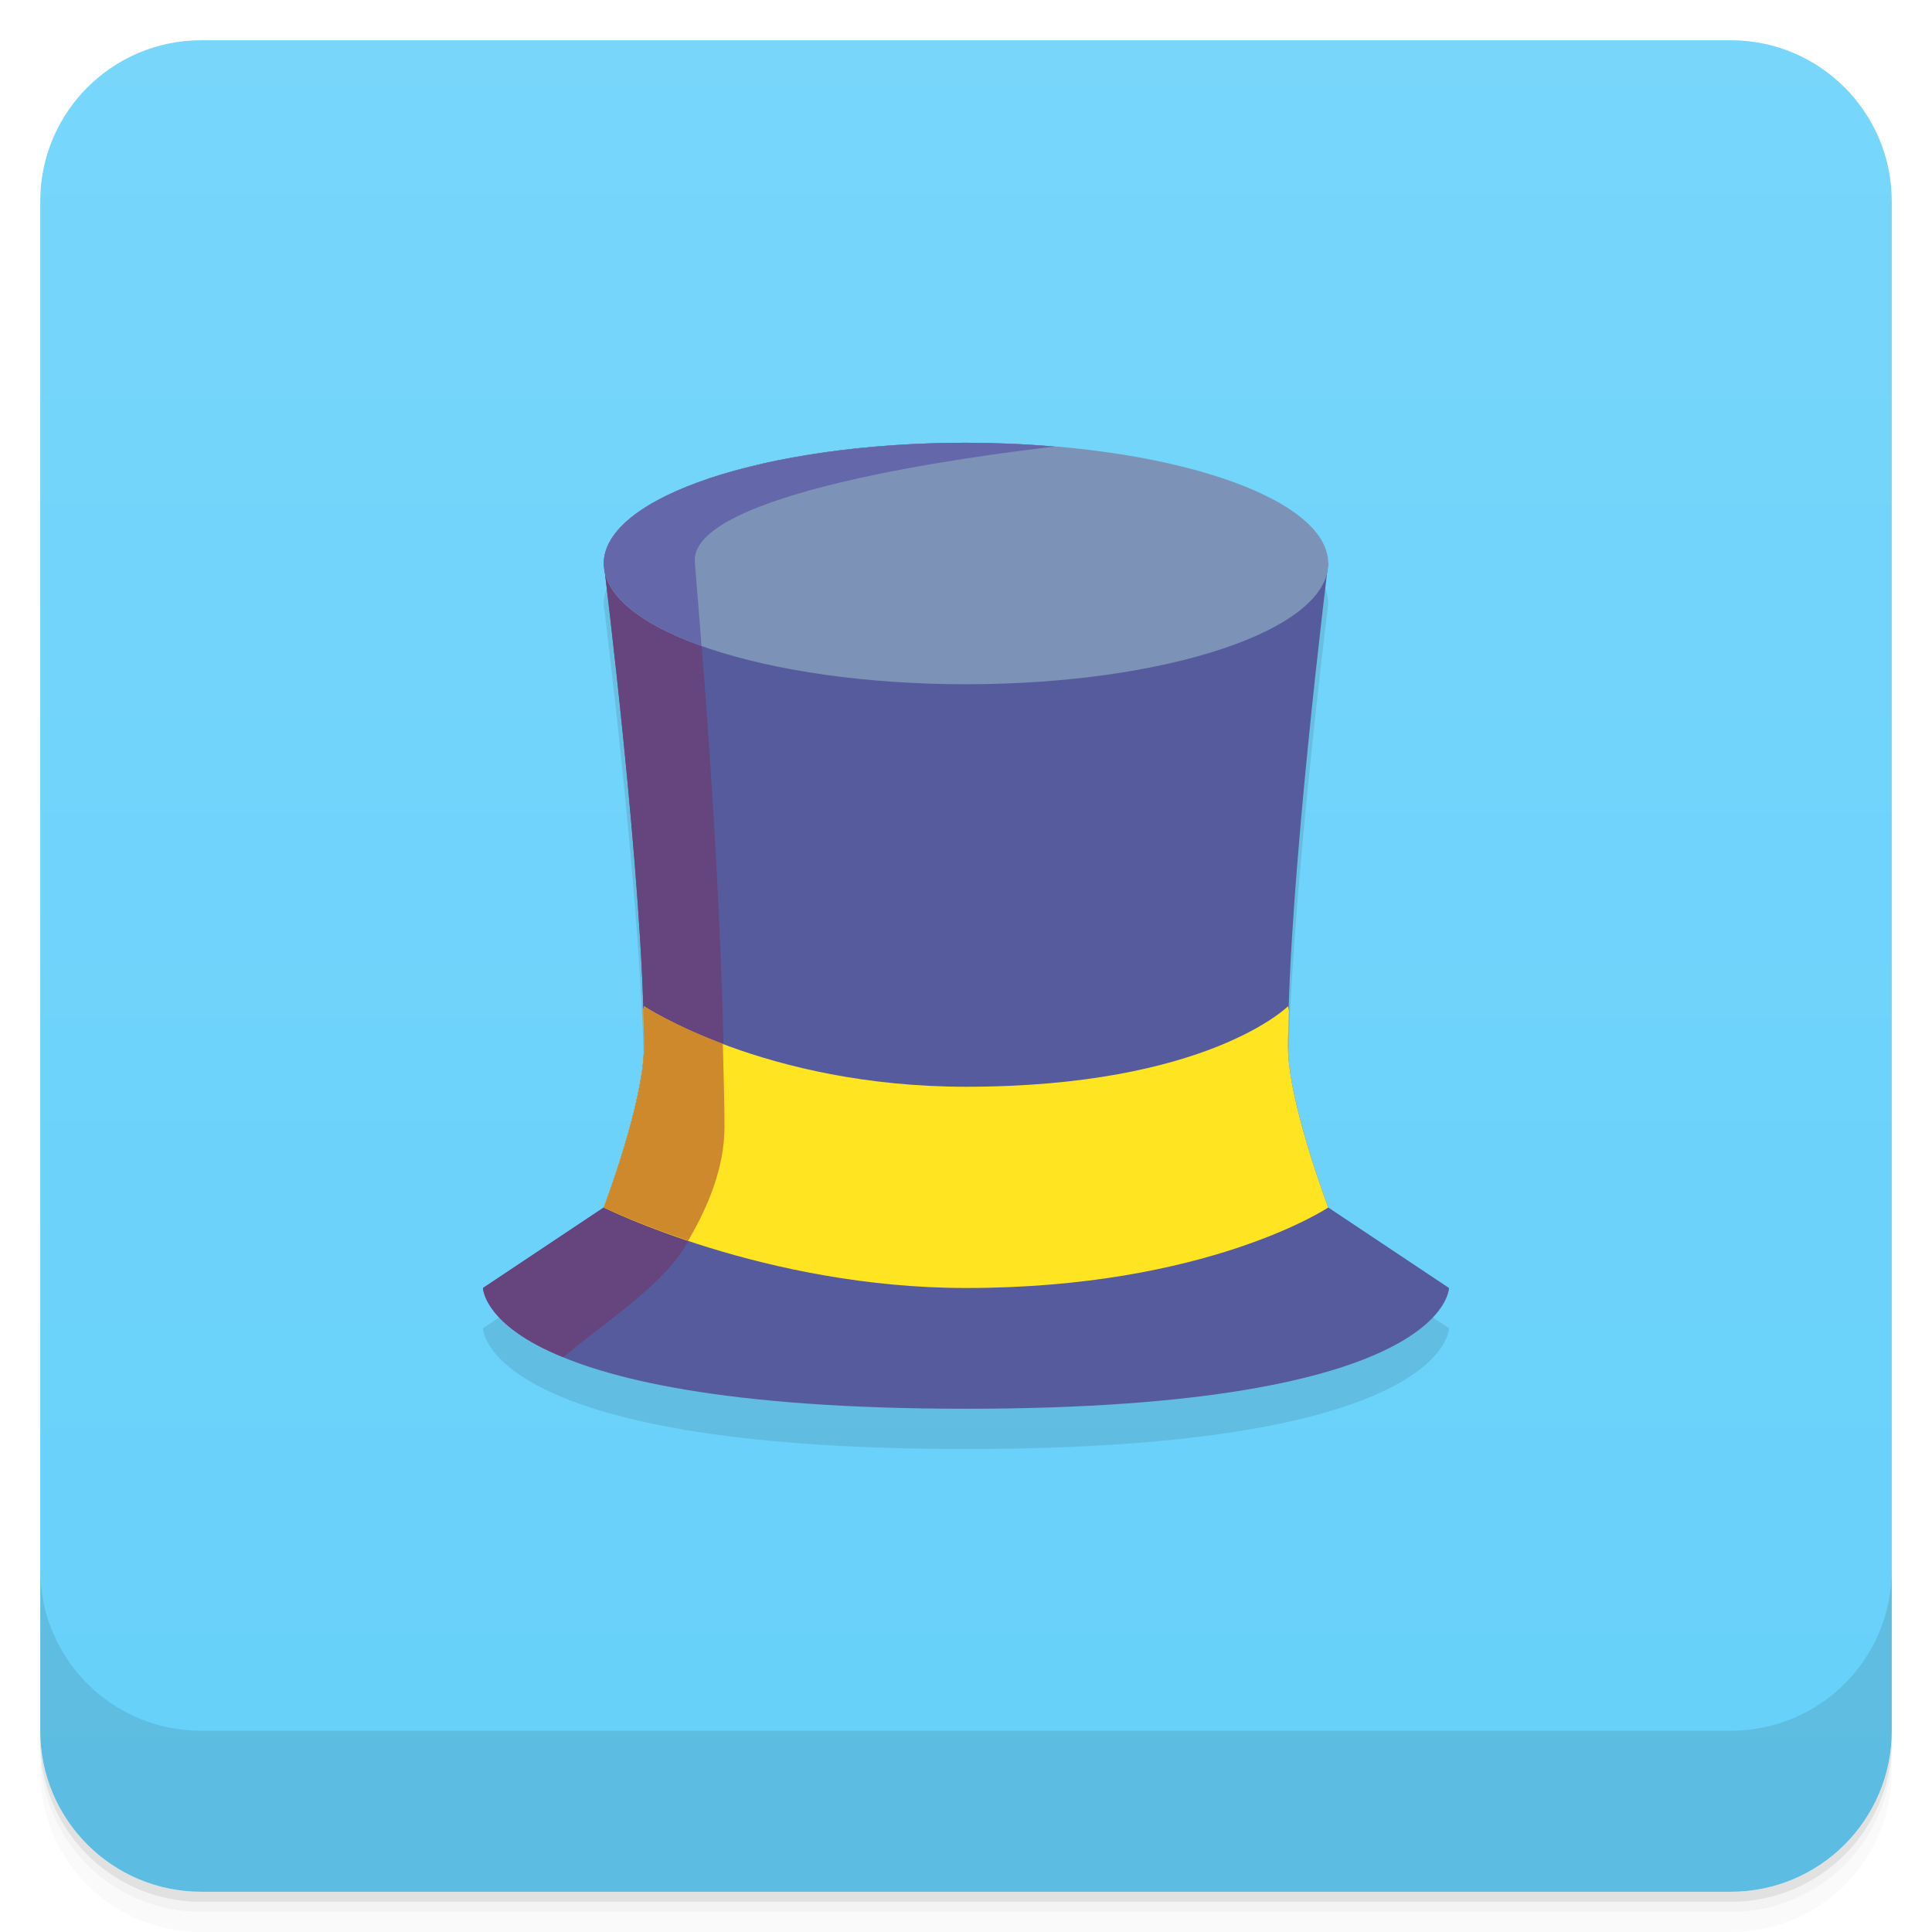
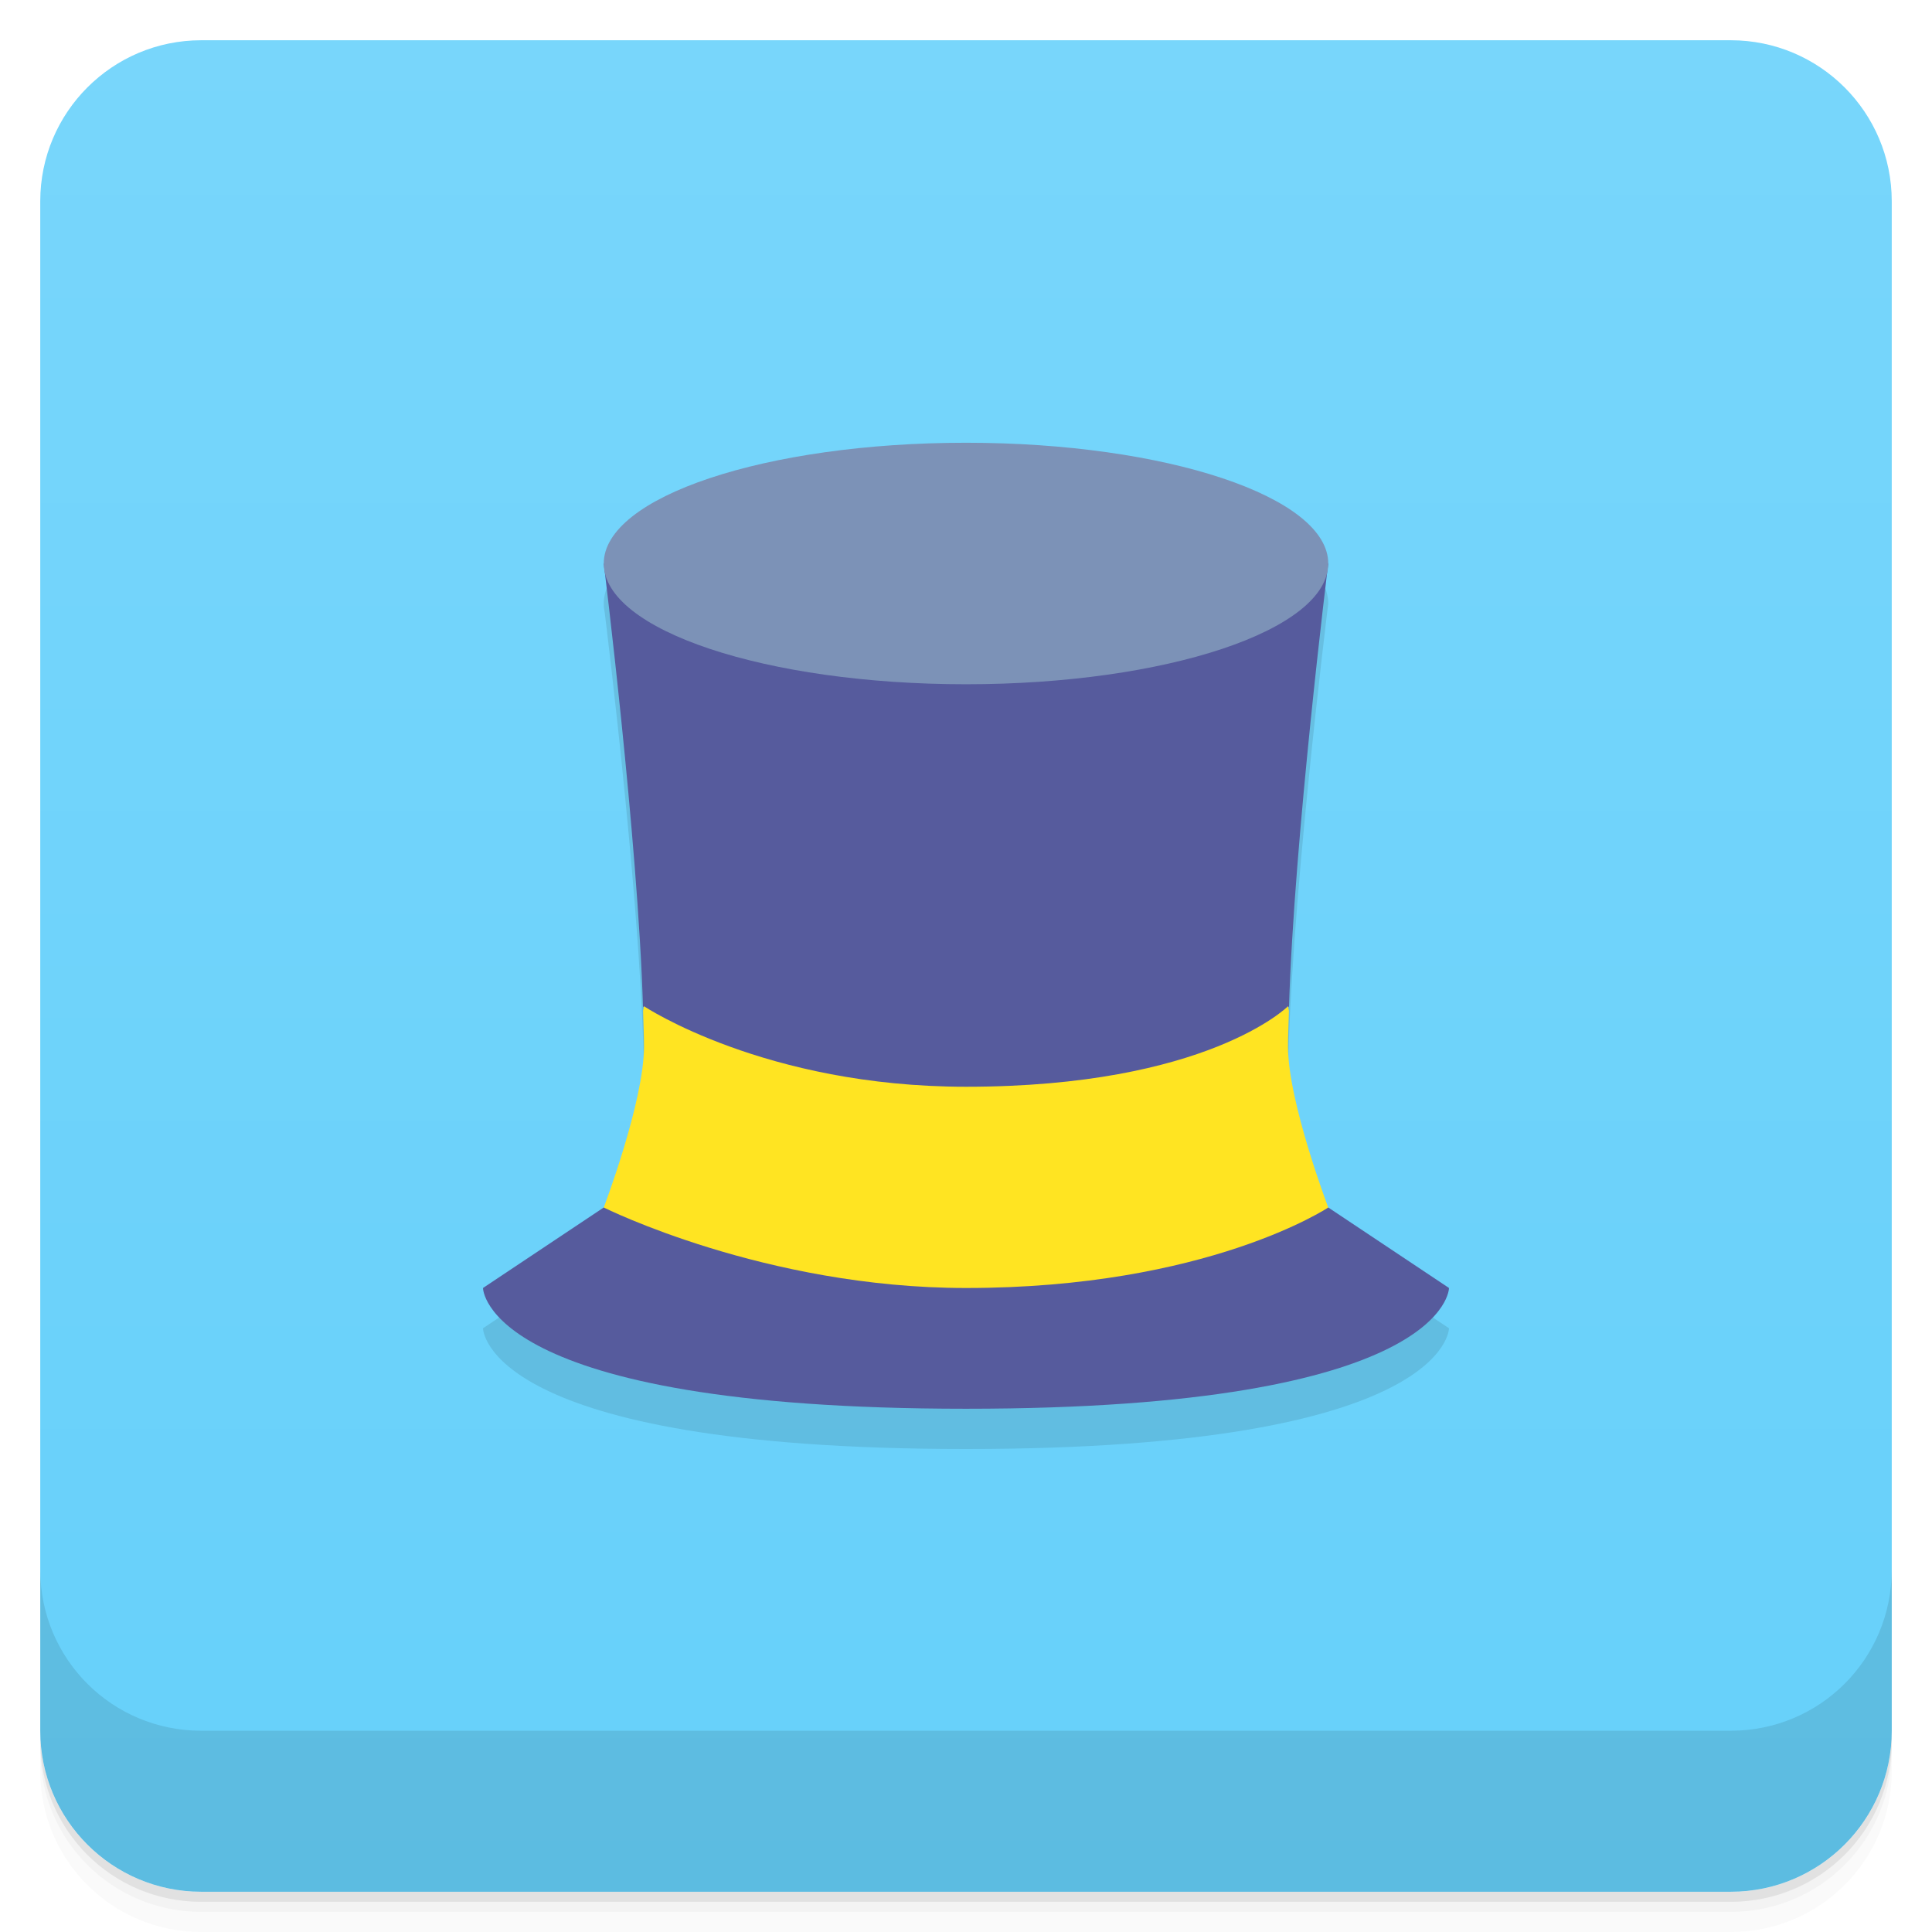
<svg xmlns="http://www.w3.org/2000/svg" version="1.1" viewBox="0 0 48 48">
  <defs>
    <linearGradient id="bg" x2="0" y1="1" y2="47" gradientUnits="userSpaceOnUse">
      <stop style="stop-color:#78d6fb" offset="0" />
      <stop style="stop-color:#66d0fa" offset="1" />
    </linearGradient>
  </defs>
  <path d="m1 43v0.25c0 2.216 1.784 4 4 4h38c2.216 0 4-1.784 4-4v-0.25c0 2.216-1.784 4-4 4h-38c-2.216 0-4-1.784-4-4zm0 0.5v0.5c0 2.216 1.784 4 4 4h38c2.216 0 4-1.784 4-4v-0.5c0 2.216-1.784 4-4 4h-38c-2.216 0-4-1.784-4-4z" style="opacity:.02" />
  <path d="m1 43.25v0.25c0 2.216 1.784 4 4 4h38c2.216 0 4-1.784 4-4v-0.25c0 2.216-1.784 4-4 4h-38c-2.216 0-4-1.784-4-4z" style="opacity:.05" />
  <path d="m1 43v0.25c0 2.216 1.784 4 4 4h38c2.216 0 4-1.784 4-4v-0.25c0 2.216-1.784 4-4 4h-38c-2.216 0-4-1.784-4-4z" style="opacity:.1" />
  <rect x="1" y="1" width="46" height="46" rx="4" style="fill:url(#bg)" />
  <path d="m1 39v4c0 2.216 1.784 4 4 4h38c2.216 0 4-1.784 4-4v-4c0 2.216-1.784 4-4 4h-38c-2.216 0-4-1.784-4-4z" style="opacity:.1" />
  <path d="m24 12a9 3 0 0 0-9 3 9 3 0 0 0 0.023 0.213c0.045 0.363 0.977 7.882 0.977 11.787 0 1.374-1 4-1 4l-3 2s0 3 12 3 12-3 12-3l-3-2s-1-2.626-1-4c0-4 1-12 1-12a9 3 0 0 0-9-3z" style="opacity:.1" />
-   <path d="m15 14s1 8 1 12c0 1.374-1 4-1 4l-3 2s0 3 12 3 12-3 12-3l-3-2s-1-2.626-1-4c0-4 1-12 1-12z" style="fill:#565b9d" />
-   <path d="m24 11c-4.971 0-9 1.343-9 3 0 0 1 8 1 12 0 1.374-1 4-1 4l-3 2s0.025 0.936 2 1.72c0.969-0.841 2.372-1.705 3-2.72 0.554-0.897 1-1.946 1-3 0-4.697-0.438-10.529-0.734-14-0.232-1.744 6.997-2.681 8.938-2.904-0.72-0.062-1.46-0.094-2.203-0.096z" style="fill:#66447d" />
+   <path d="m15 14s0.849 6.835 0.975 11.025l0.025-0.025 1 3-2 2-3 2s0 3 12 3 12-3 12-3l-3-2-2-2 1-3 0.025 0.025c0.126-4.19 0.975-11.025 0.975-11.025h-18z" style="fill:#565b9d" />
  <path d="m16 25-0.023 0.115c0.008 0.298 0.023 0.619 0.023 0.885 0 1.374-1 4-1 4s4 2 9 2c6 0 9-2 9-2s-1-2.626-1-4c0-0.266 0.015-0.587 0.023-0.885l-0.023-0.115s-2 2-8 2c-5 0-8-2-8-2z" style="fill:#ffe422" />
  <ellipse cx="24" cy="14" rx="9" ry="3" style="fill:#7c92b7;paint-order:stroke fill markers" />
-   <path d="m16 25-0.023 0.113v2e-3c0.008 0.298 0.023 0.619 0.023 0.885 0 1.374-1 4-1 4s0.805 0.391 2.098 0.824c0.505-0.858 0.902-1.836 0.902-2.824 0-0.659-0.025-1.372-0.041-2.066-1.258-0.476-1.959-0.934-1.959-0.934z" style="fill:#cf892d" />
-   <path d="m24 11c-0.589 0-1.163 0.021-1.721 0.057a9 3 0 0 0-0.232 0.018c-0.511 0.038-1.008 0.089-1.482 0.154a9 3 0 0 0-0.172 0.027c-0.469 0.069-0.917 0.147-1.34 0.24a9 3 0 0 0-0.211 0.051c-0.418 0.098-0.816 0.205-1.178 0.324a9 3 0 0 0-0.074 0.027c-0.377 0.128-0.723 0.265-1.027 0.414a9 3 0 0 0-0.461 0.25 9 3 0 0 0-0.922 0.842 9 3 0 0 0-0.133 0.295 9 3 0 0 0-2e-3 2e-3c-0.029 0.098-0.045 0.198-0.045 0.299a9 3 0 0 0 0.023 0.213 9 3 0 0 0 2.406 1.834c-0.056-0.714-0.113-1.453-0.164-2.047-0.232-1.743 6.985-2.681 8.932-2.904-0.718-0.062-1.456-0.094-2.197-0.096z" style="fill:#6467aa" />
</svg>
